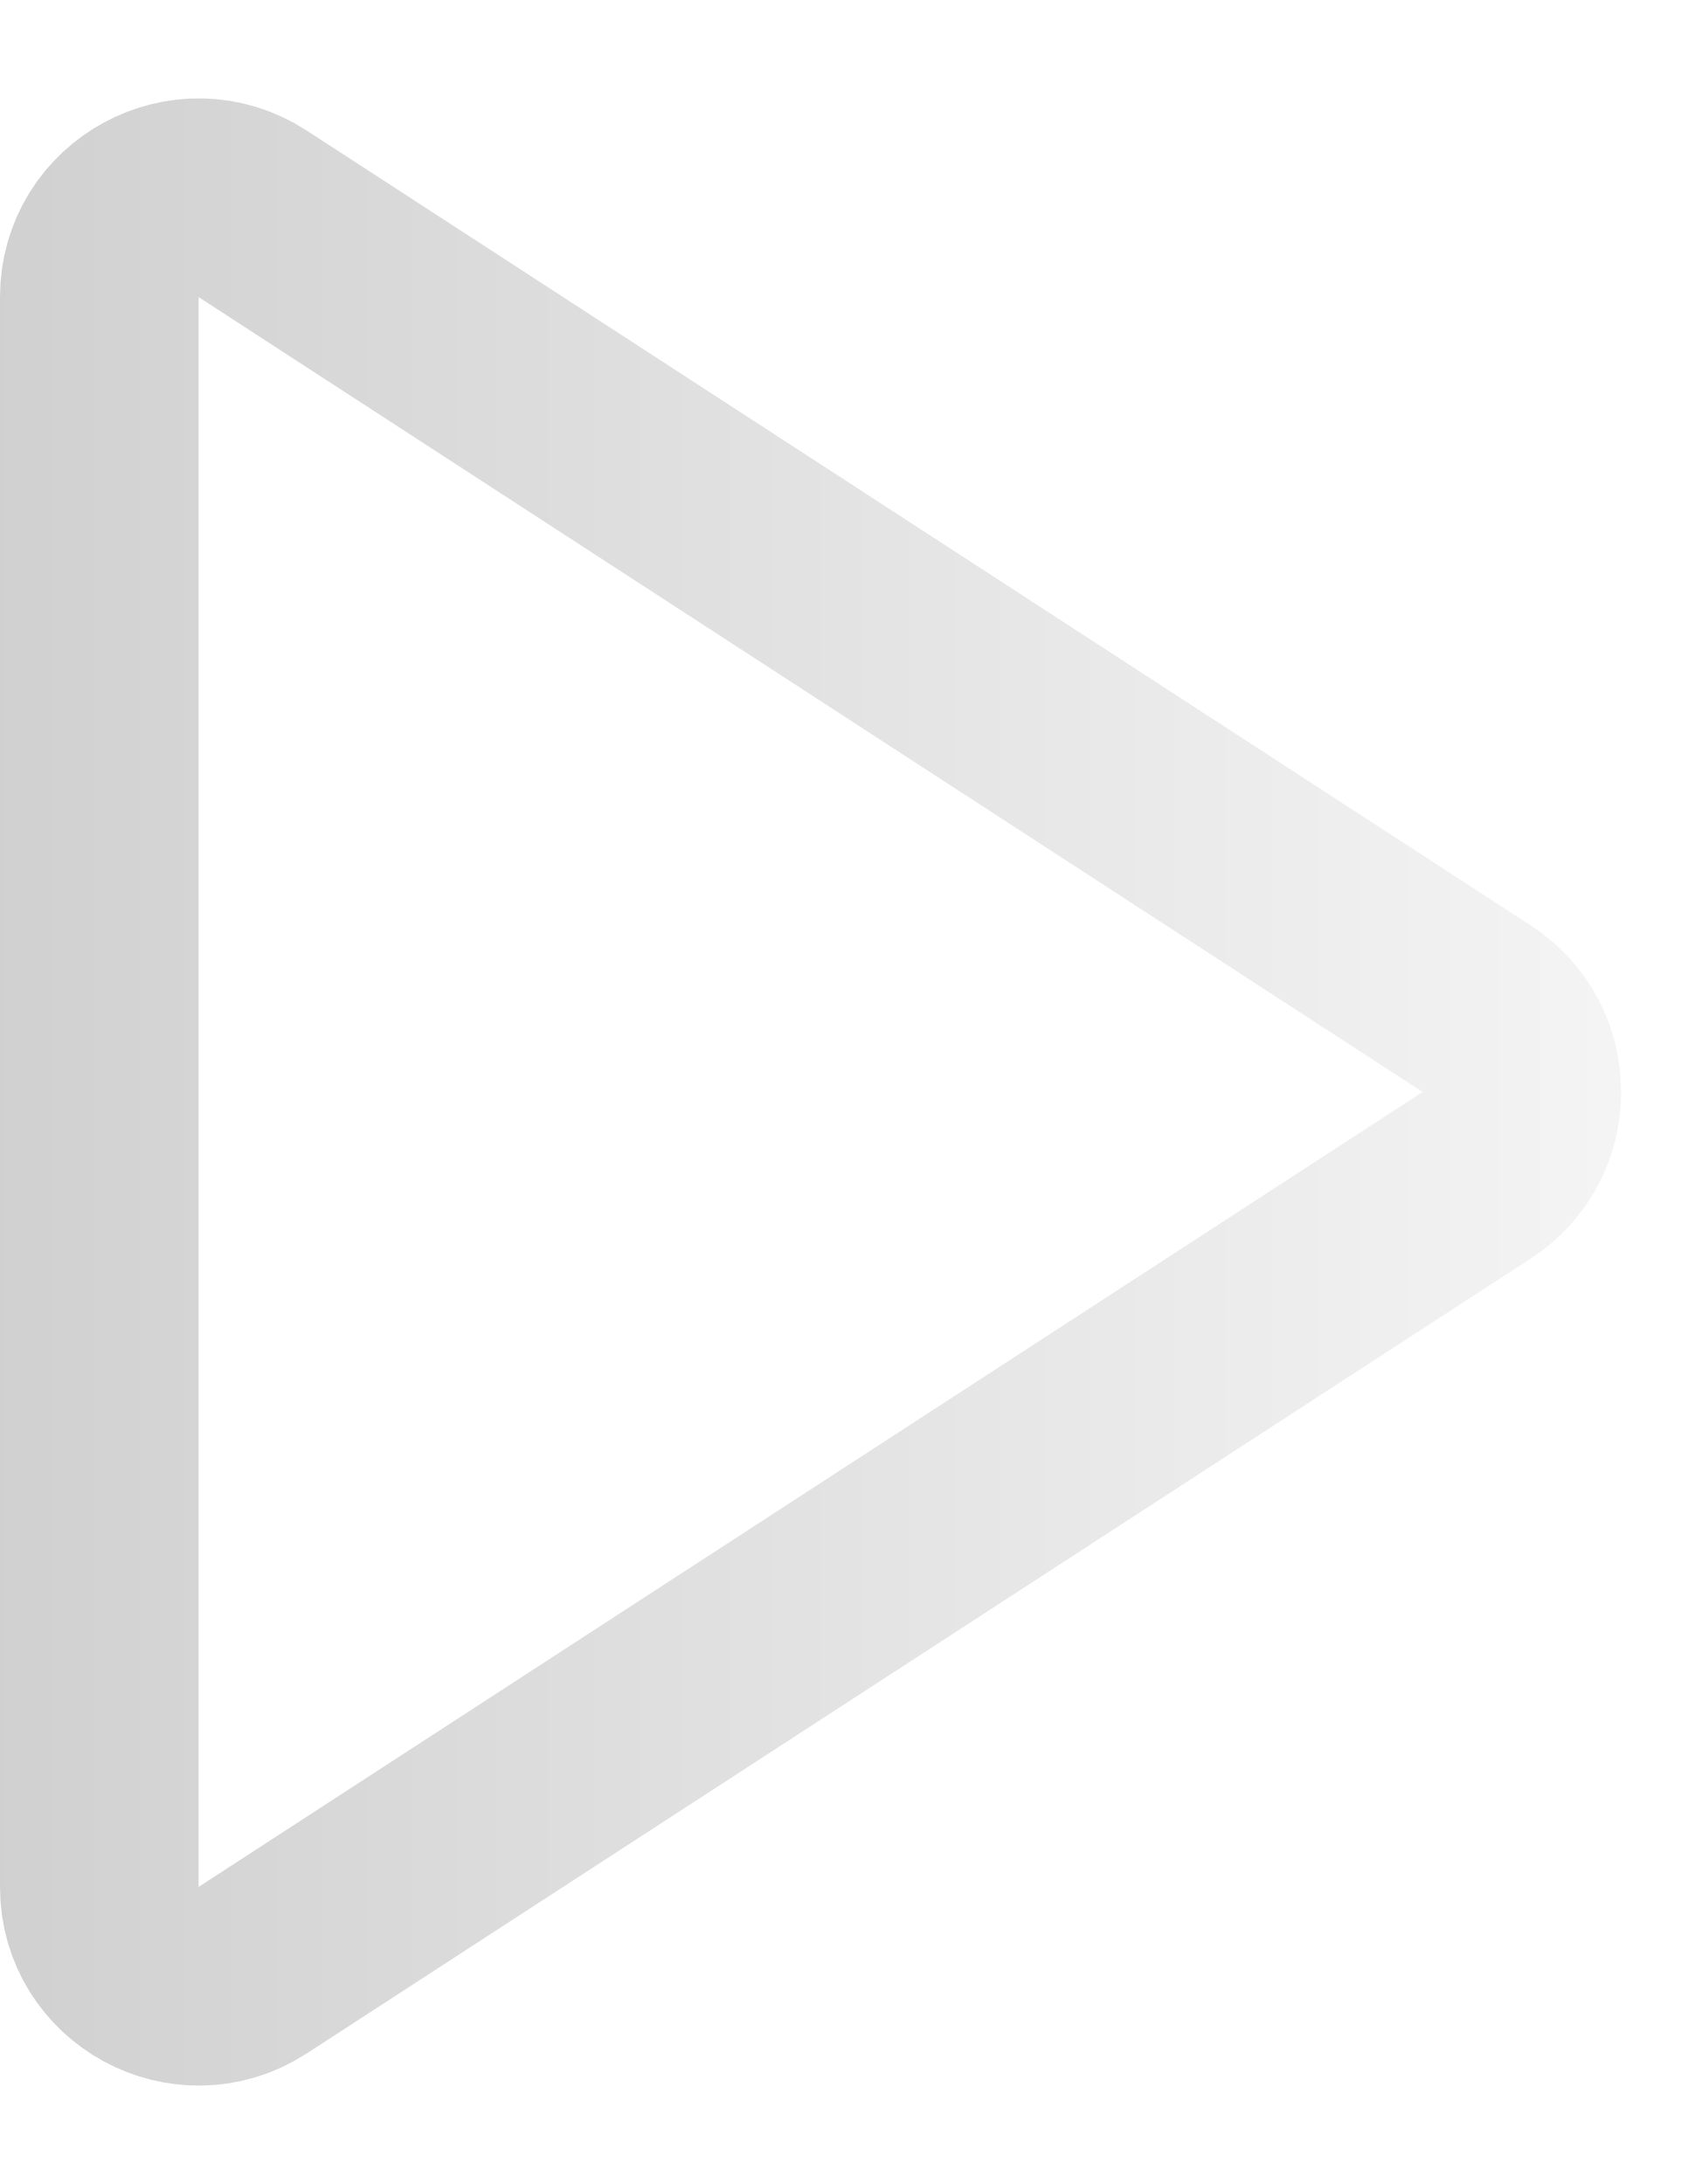
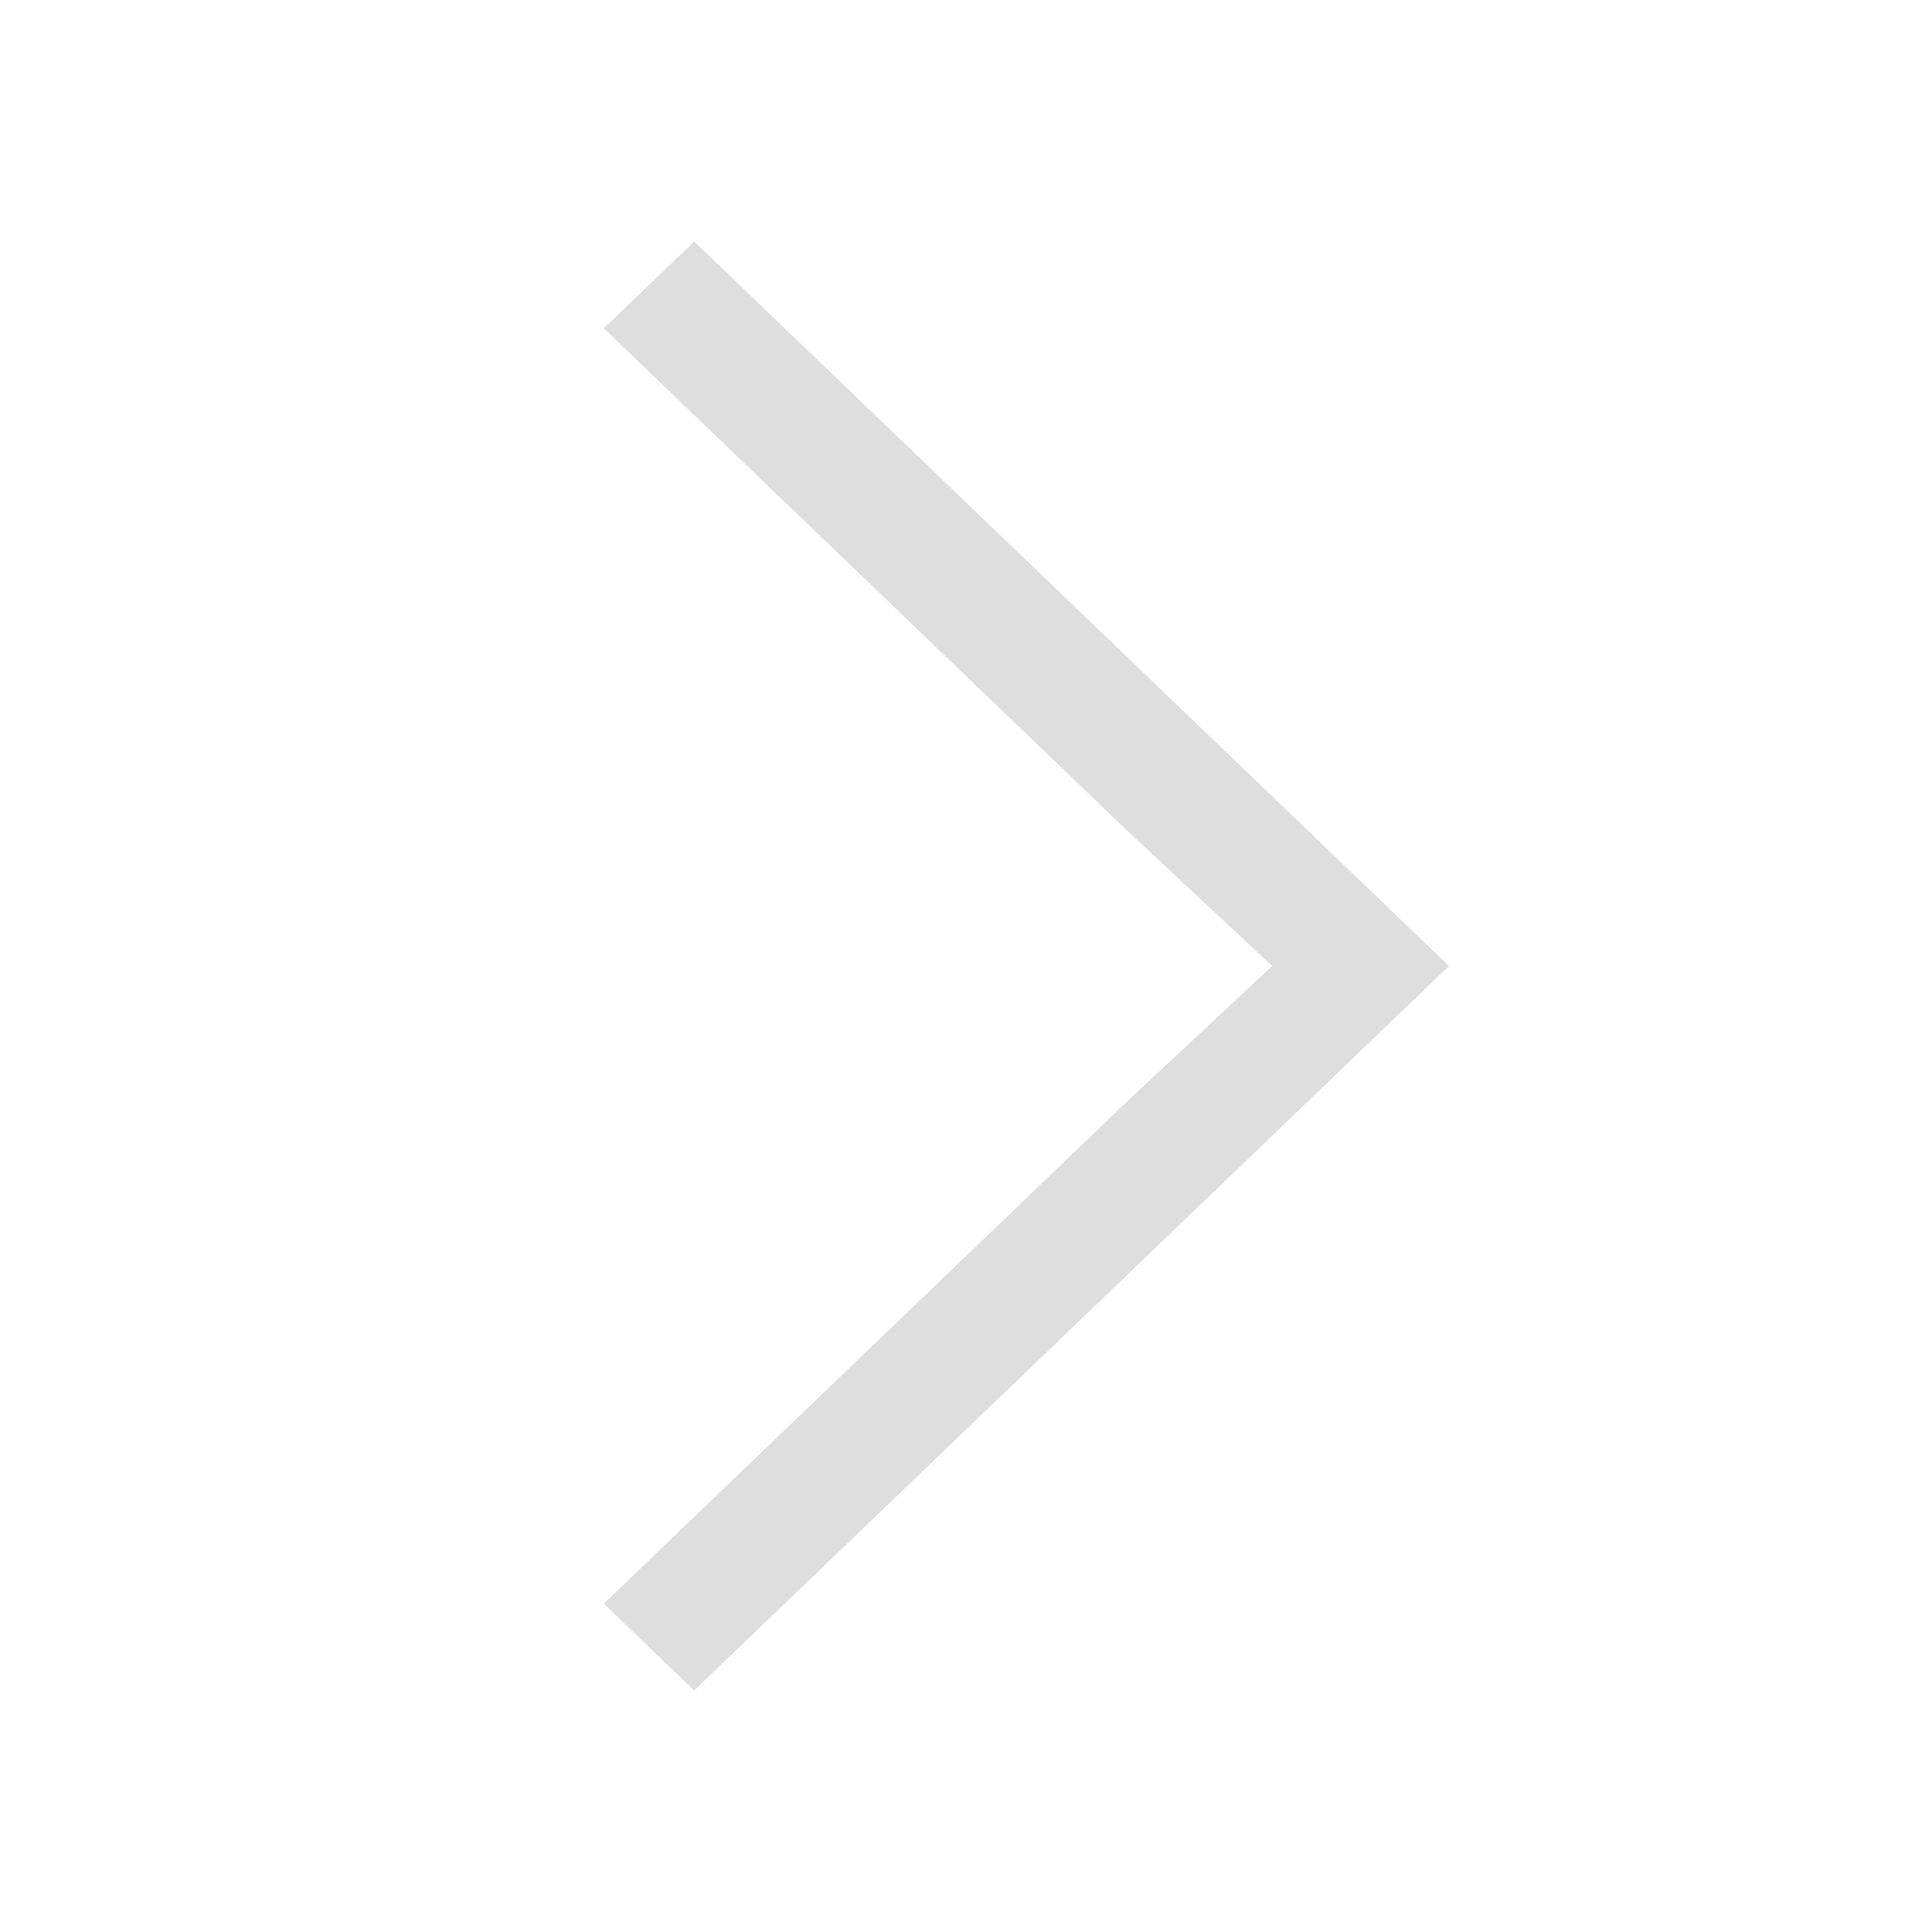
- <svg xmlns="http://www.w3.org/2000/svg" width="17" height="22" viewBox="0 0 17 22" fill="none">
-   <path d="M14.873 10.161C15.48 10.556 15.48 11.444 14.873 11.839L2.545 19.846C1.879 20.278 1 19.801 1 19.008V2.993C1 2.199 1.879 1.722 2.545 2.154L14.873 10.161Z" stroke="url(#paint0_linear_0_1)" stroke-width="2" />
-   <defs>
-     <linearGradient id="paint0_linear_0_1" x1="-2" y1="11" x2="18.5" y2="11" gradientUnits="userSpaceOnUse">
-       <stop stop-color="#CCCCCC" />
-       <stop offset="1" stop-color="#F9F9F9" />
-     </linearGradient>
+ <svg xmlns="http://www.w3.org/2000/svg" viewBox="0 0 16 16">
+   <defs id="defs3051">
+     <style type="text/css" id="current-color-scheme">
+       .ColorScheme-Text {
+         color:#dedede;
+       }
+       </style>
  </defs>
+   <path style="fill:currentColor;fill-opacity:1;stroke:none" d="m12 8l-6.251-6-.749.719 4.298 4.125 1.237 1.156-1.237 1.156-4.298 4.125.749.719 4.298-4.125z" class="ColorScheme-Text" />
</svg>
